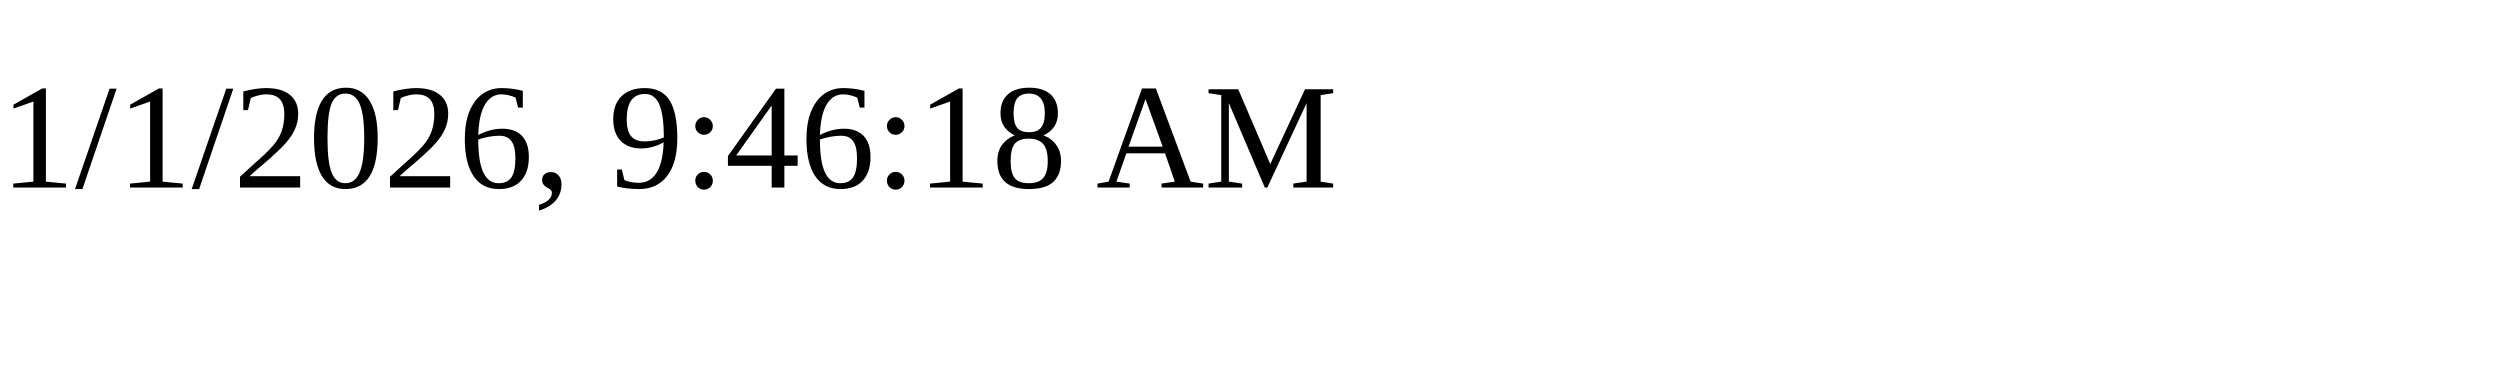
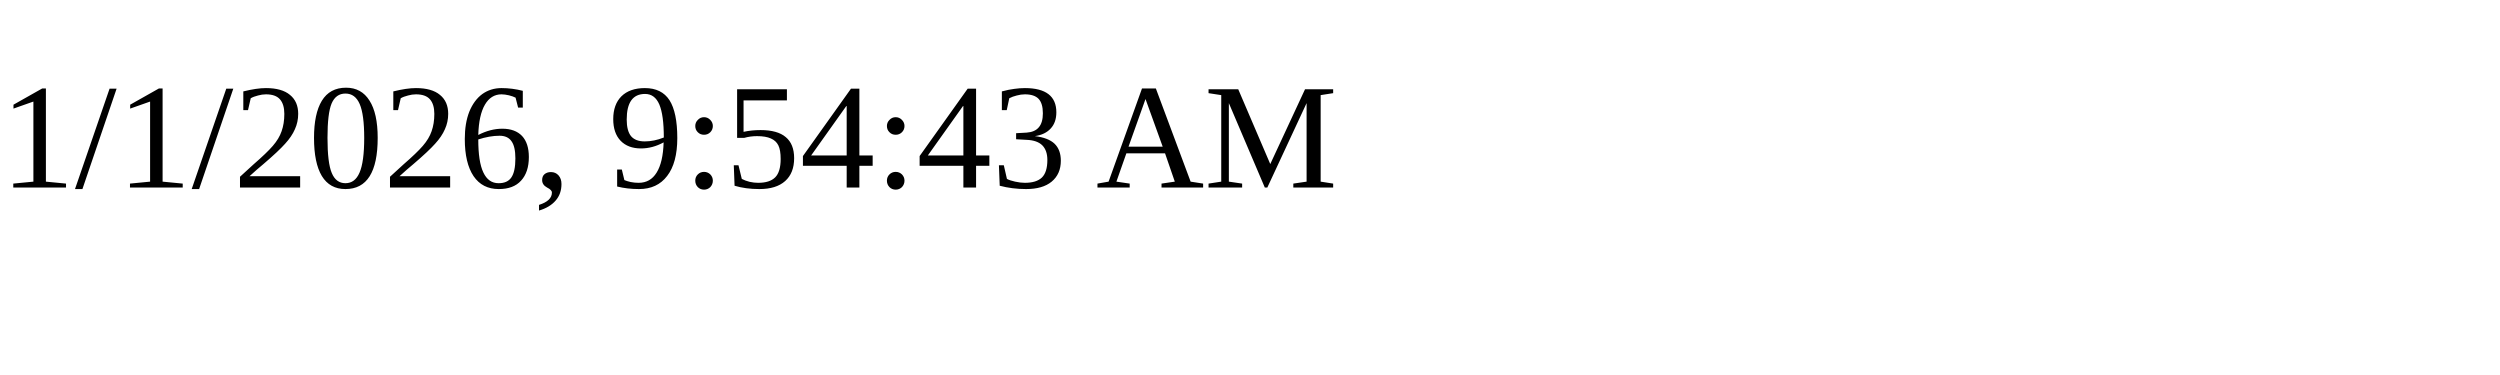
<svg xmlns="http://www.w3.org/2000/svg" height="30" width="200">
-   <text x="0" y="15">1/1/2026, 9:46:18 AM</text>
+   <text x="0" y="15">1/1/2026, 9:54:43 AM</text>
</svg>
